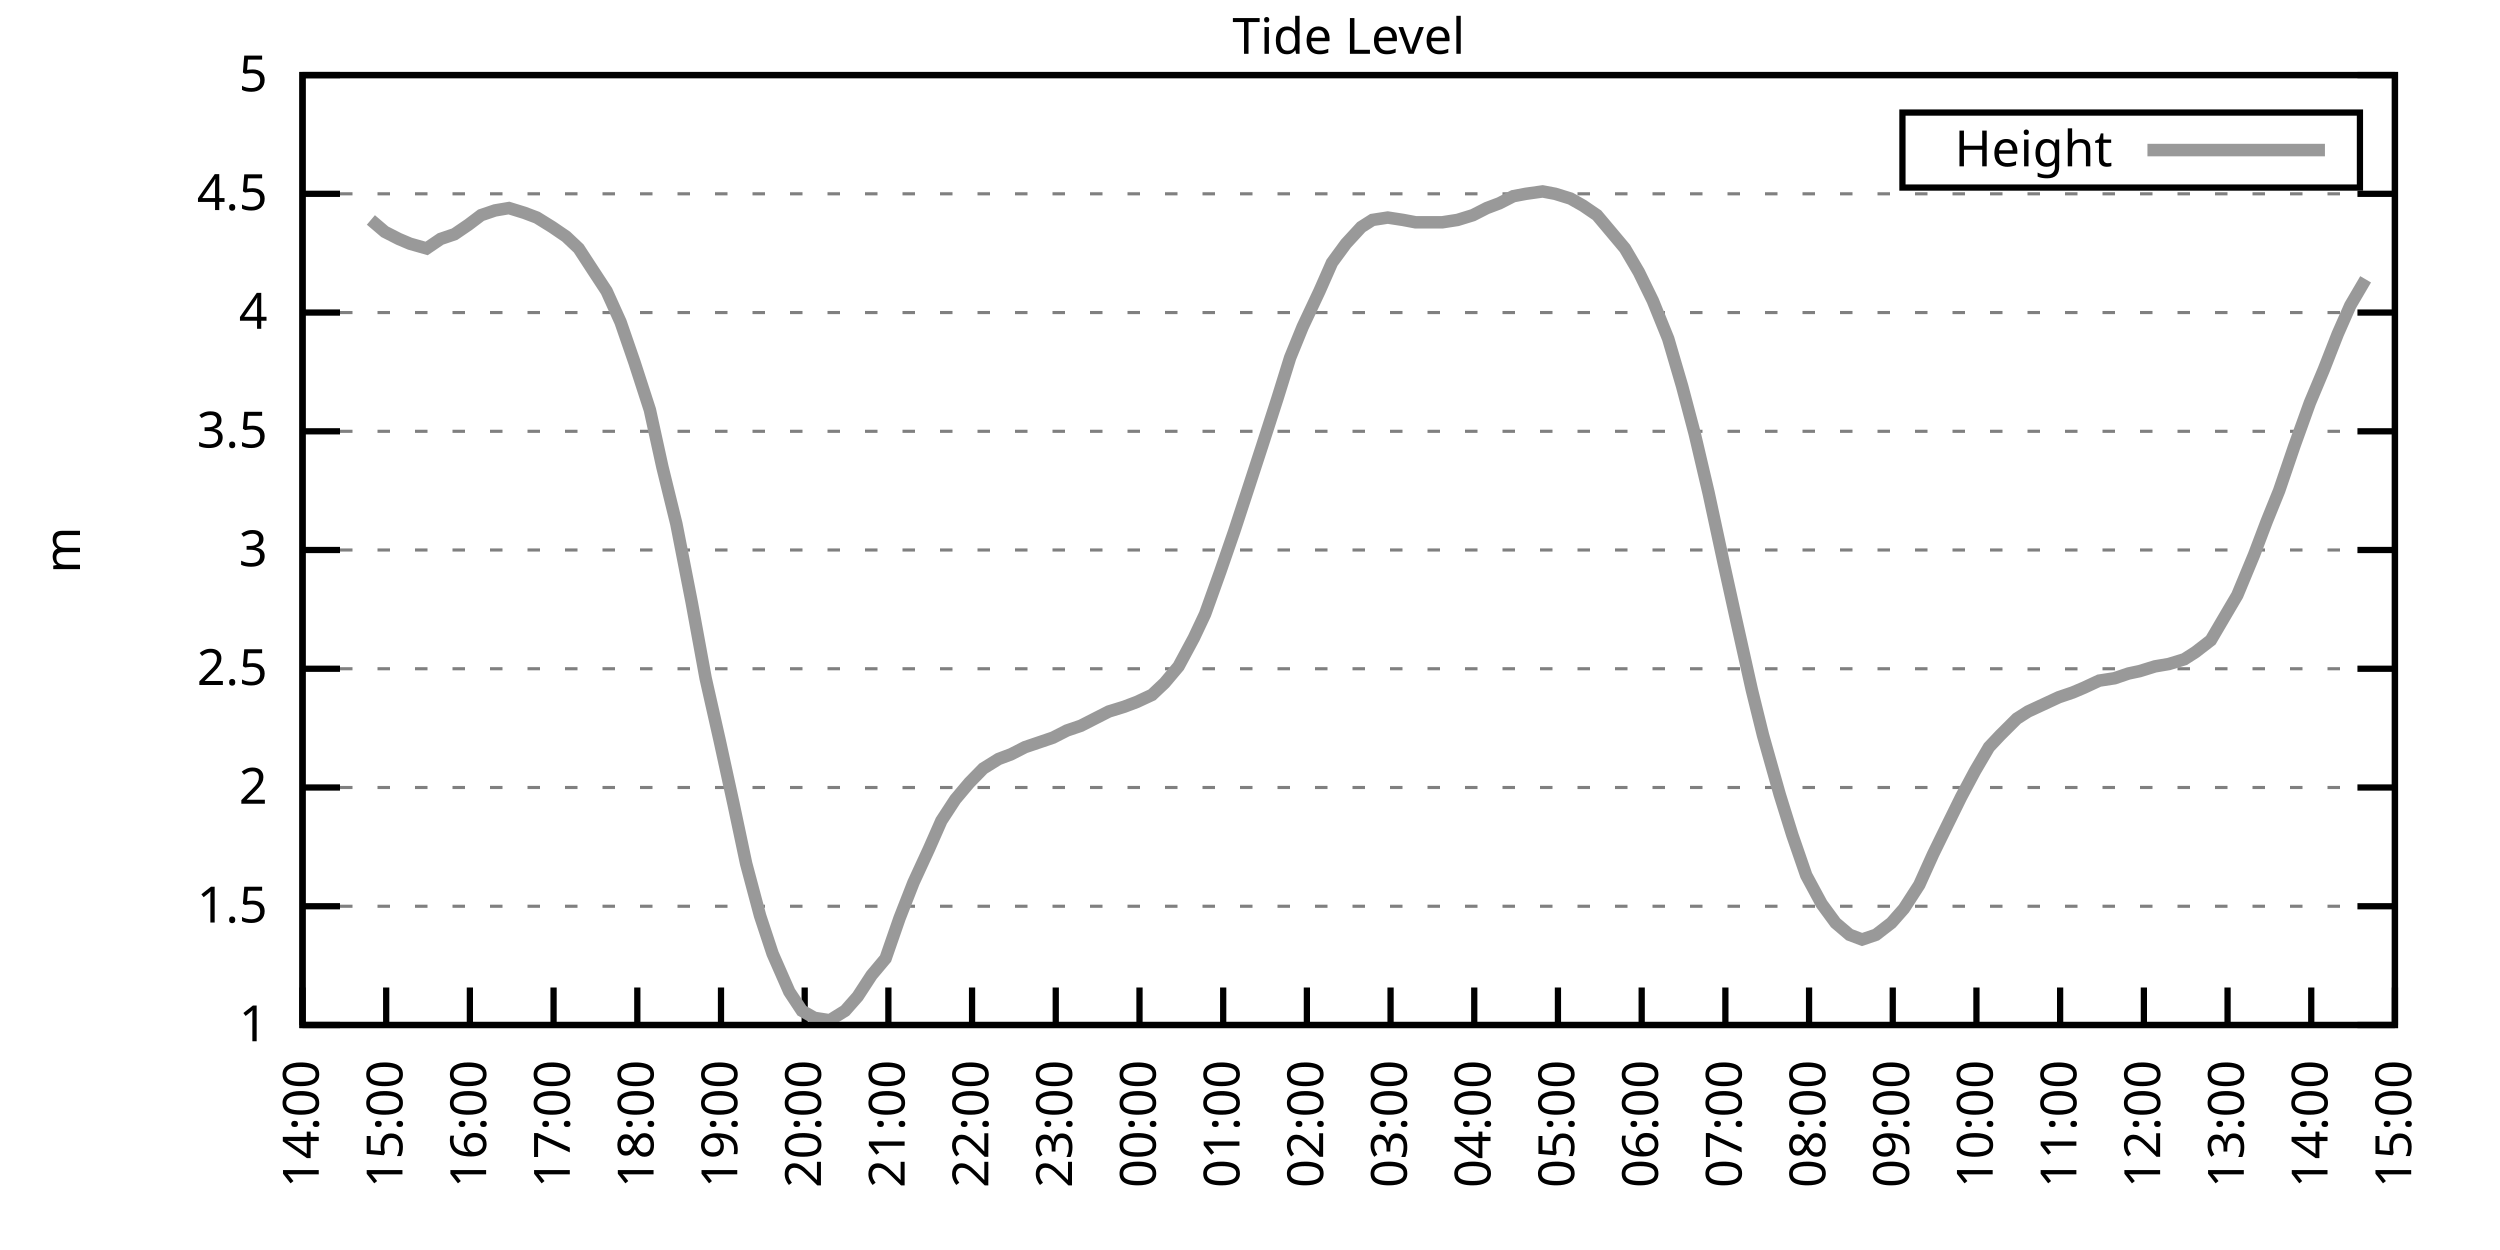
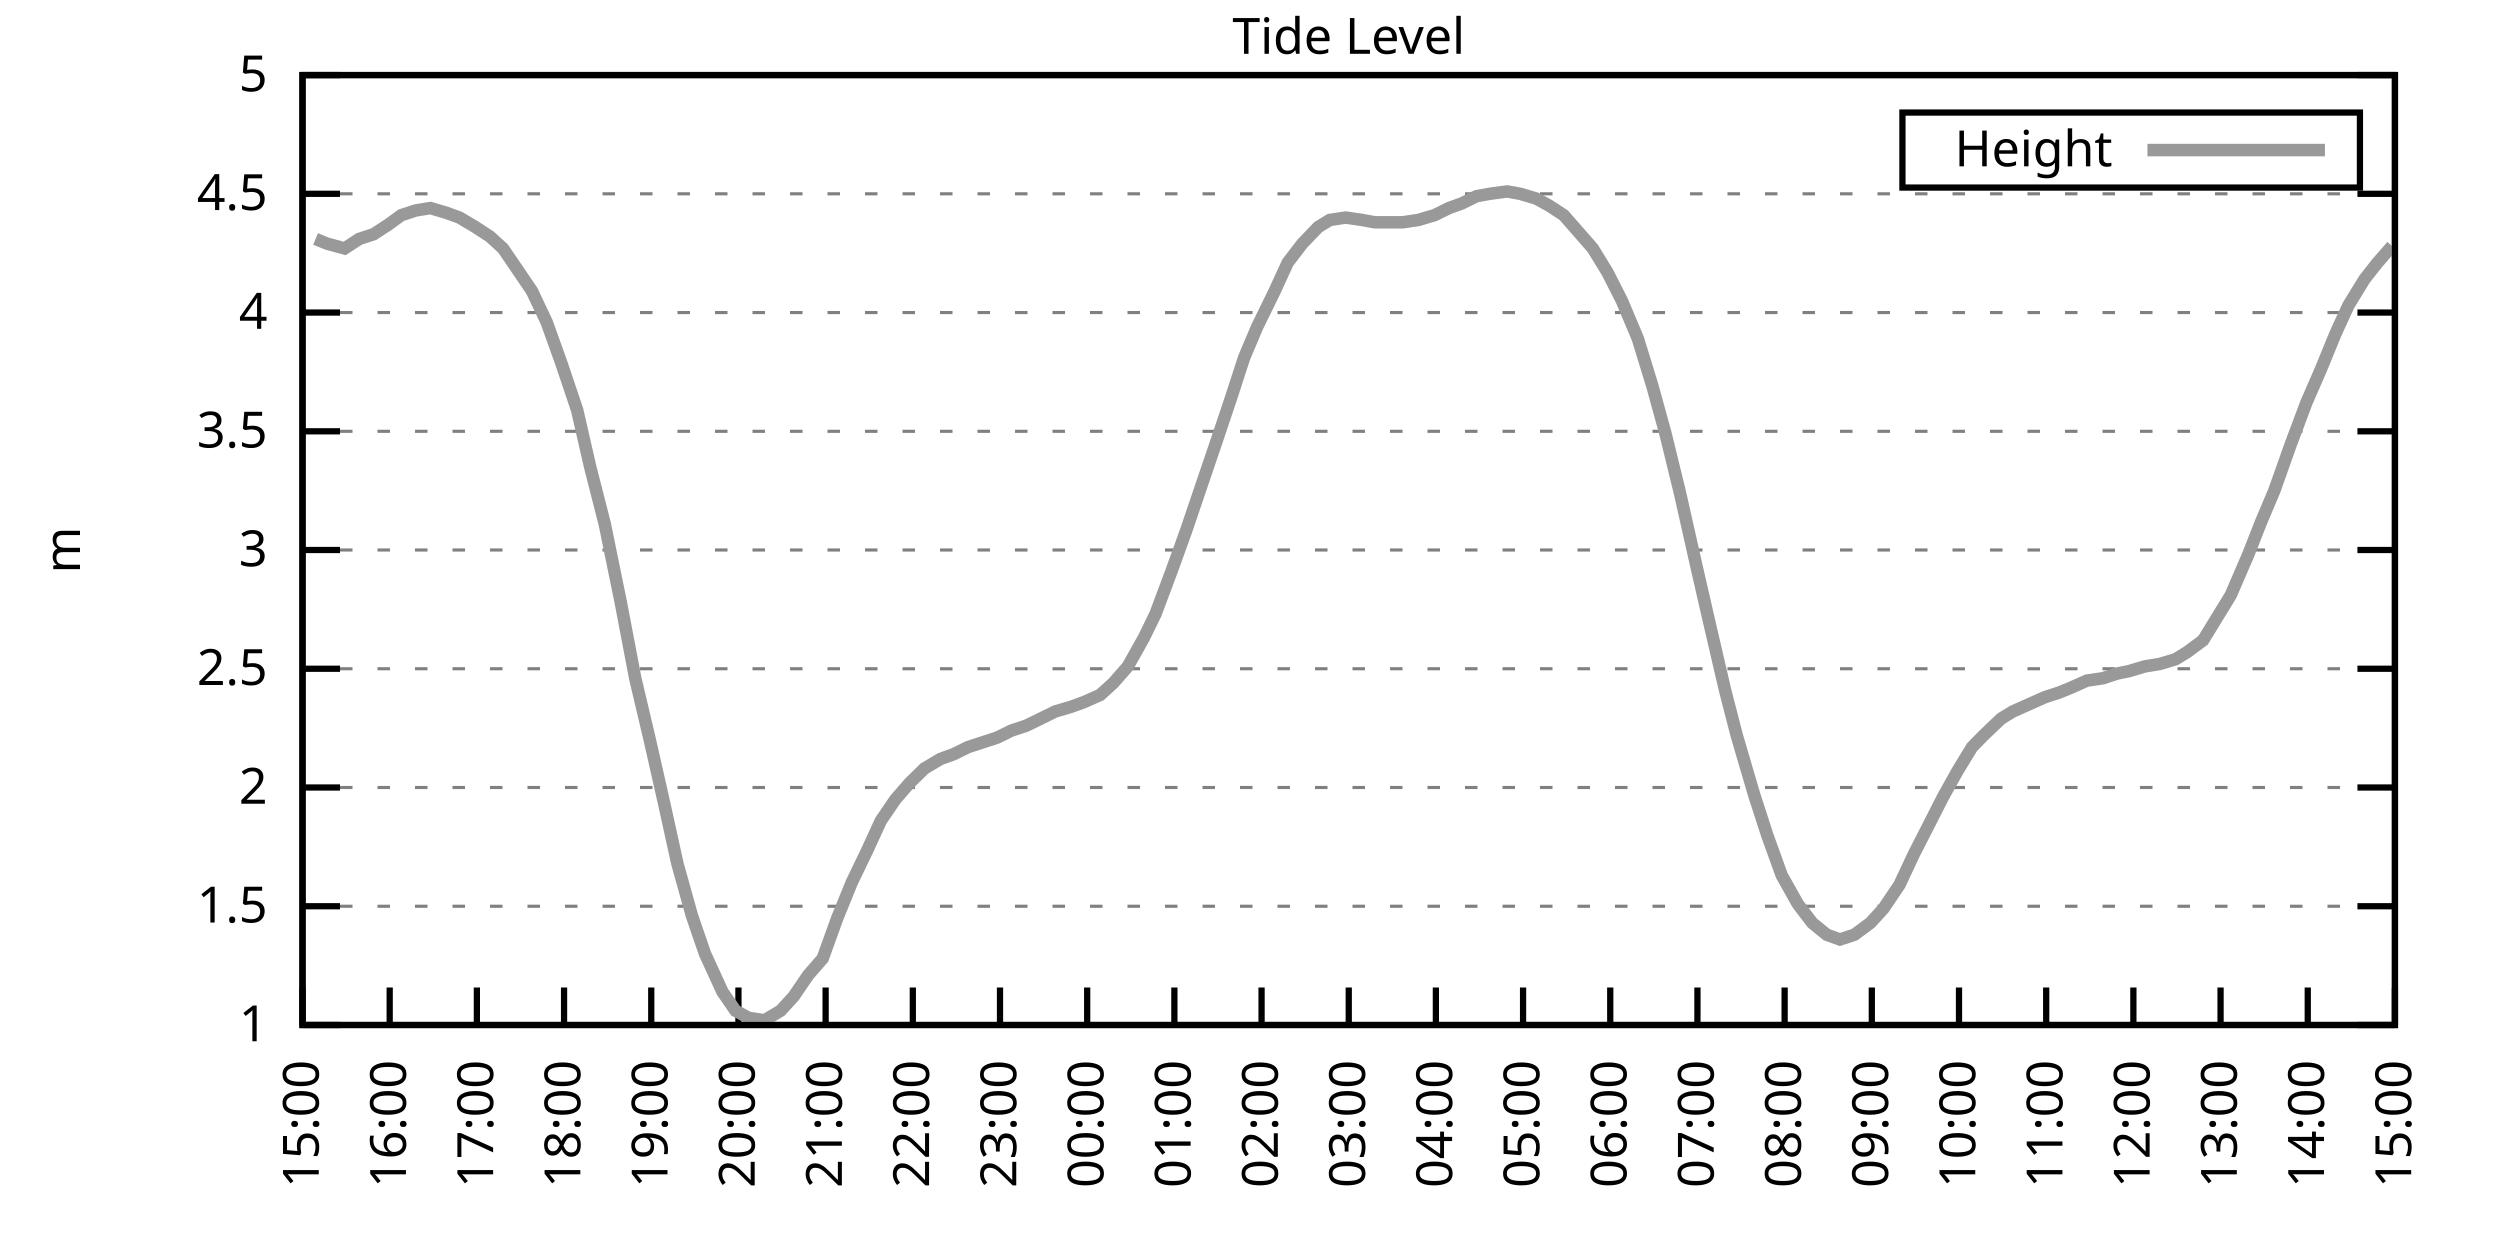
<svg xmlns="http://www.w3.org/2000/svg" xmlns:xlink="http://www.w3.org/1999/xlink" width="400" height="200" viewBox="0 0 400 200">
  <g id="gnuplot_canvas">
    <rect x="0" y="0" width="400" height="200" fill="none" />
    <defs>
      <circle id="gpDot" r="0.5" stroke-width="0.5" stroke="currentColor" />
      <path id="gpPt0" stroke-width="0.333" stroke="currentColor" d="M-1,0 h2 M0,-1 v2" />
      <path id="gpPt1" stroke-width="0.333" stroke="currentColor" d="M-1,-1 L1,1 M1,-1 L-1,1" />
      <path id="gpPt2" stroke-width="0.333" stroke="currentColor" d="M-1,0 L1,0 M0,-1 L0,1 M-1,-1 L1,1 M-1,1 L1,-1" />
      <rect id="gpPt3" stroke-width="0.333" stroke="currentColor" x="-1" y="-1" width="2" height="2" />
      <rect id="gpPt4" stroke-width="0.333" stroke="currentColor" fill="currentColor" x="-1" y="-1" width="2" height="2" />
      <circle id="gpPt5" stroke-width="0.333" stroke="currentColor" cx="0" cy="0" r="1" />
      <use xlink:href="#gpPt5" id="gpPt6" fill="currentColor" stroke="none" />
      <path id="gpPt7" stroke-width="0.333" stroke="currentColor" d="M0,-1.33 L-1.33,0.67 L1.33,0.67 z" />
      <use xlink:href="#gpPt7" id="gpPt8" fill="currentColor" stroke="none" />
      <use xlink:href="#gpPt7" id="gpPt9" stroke="currentColor" transform="rotate(180)" />
      <use xlink:href="#gpPt9" id="gpPt10" fill="currentColor" stroke="none" />
      <use xlink:href="#gpPt3" id="gpPt11" stroke="currentColor" transform="rotate(45)" />
      <use xlink:href="#gpPt11" id="gpPt12" fill="currentColor" stroke="none" />
      <path id="gpPt13" stroke-width="0.333" stroke="currentColor" d="M0,1.330 L1.265,0.411 L0.782,-1.067 L-0.782,-1.076 L-1.265,0.411 z" />
      <use xlink:href="#gpPt13" id="gpPt14" fill="currentColor" stroke="none" />
      <filter id="textbox" filterUnits="objectBoundingBox" x="0" y="0" height="1" width="1">
        <feFlood flood-color="white" flood-opacity="1" result="bgnd" />
        <feComposite in="SourceGraphic" in2="bgnd" operator="atop" />
      </filter>
      <filter id="greybox" filterUnits="objectBoundingBox" x="0" y="0" height="1" width="1">
        <feFlood flood-color="lightgrey" flood-opacity="1" result="grey" />
        <feComposite in="SourceGraphic" in2="grey" operator="atop" />
      </filter>
    </defs>
    <g fill="none" color="white" stroke="currentColor" stroke-width="1.00" stroke-linecap="butt" stroke-linejoin="miter">
</g>
    <g fill="none" color="black" stroke="currentColor" stroke-width="1.00" stroke-linecap="butt" stroke-linejoin="miter">
      <g stroke="none" shape-rendering="crispEdges">
        <polygon fill="rgb(255, 255, 255)" points="48.40,164.00 383.18,164.00 383.18,12.02 48.40,12.02 " />
      </g>
    </g>
    <g fill="none" color="black" stroke="currentColor" stroke-width="1.00" stroke-linecap="butt" stroke-linejoin="miter">
</g>
    <g fill="none" color="black" stroke="black" stroke-width="0.50" stroke-linecap="butt" stroke-linejoin="miter">
</g>
    <g fill="none" color="gray" stroke="currentColor" stroke-width="0.50" stroke-linecap="butt" stroke-linejoin="miter">
      <path stroke="gray" stroke-dasharray="2,4" class="gridline" d="M48.40,164.00 L383.19,164.00  " />
    </g>
    <g fill="none" color="gray" stroke="gray" stroke-width="1.00" stroke-linecap="butt" stroke-linejoin="miter">
</g>
    <g fill="none" color="black" stroke="currentColor" stroke-width="1.00" stroke-linecap="butt" stroke-linejoin="miter">
      <path stroke="black" d="M48.40,164.00 L54.40,164.00 M383.19,164.00 L377.19,164.00  " />
      <g transform="translate(42.80,166.60)" stroke="none" fill="black" font-family="Sans" font-size="8.00" text-anchor="end">
        <text>
          <tspan font-family="Sans"> 1</tspan>
        </text>
      </g>
    </g>
    <g fill="none" color="black" stroke="currentColor" stroke-width="1.00" stroke-linecap="butt" stroke-linejoin="miter">
</g>
    <g fill="none" color="black" stroke="black" stroke-width="0.50" stroke-linecap="butt" stroke-linejoin="miter">
</g>
    <g fill="none" color="gray" stroke="currentColor" stroke-width="0.50" stroke-linecap="butt" stroke-linejoin="miter">
      <path stroke="gray" stroke-dasharray="2,4" class="gridline" d="M48.40,145.00 L383.19,145.00  " />
    </g>
    <g fill="none" color="gray" stroke="gray" stroke-width="1.00" stroke-linecap="butt" stroke-linejoin="miter">
</g>
    <g fill="none" color="black" stroke="currentColor" stroke-width="1.00" stroke-linecap="butt" stroke-linejoin="miter">
      <path stroke="black" d="M48.40,145.00 L54.40,145.00 M383.19,145.00 L377.19,145.00  " />
      <g transform="translate(42.80,147.60)" stroke="none" fill="black" font-family="Sans" font-size="8.00" text-anchor="end">
        <text>
          <tspan font-family="Sans"> 1.5</tspan>
        </text>
      </g>
    </g>
    <g fill="none" color="black" stroke="currentColor" stroke-width="1.00" stroke-linecap="butt" stroke-linejoin="miter">
</g>
    <g fill="none" color="black" stroke="black" stroke-width="0.50" stroke-linecap="butt" stroke-linejoin="miter">
</g>
    <g fill="none" color="gray" stroke="currentColor" stroke-width="0.50" stroke-linecap="butt" stroke-linejoin="miter">
      <path stroke="gray" stroke-dasharray="2,4" class="gridline" d="M48.40,126.00 L383.19,126.00  " />
    </g>
    <g fill="none" color="gray" stroke="gray" stroke-width="1.00" stroke-linecap="butt" stroke-linejoin="miter">
</g>
    <g fill="none" color="black" stroke="currentColor" stroke-width="1.00" stroke-linecap="butt" stroke-linejoin="miter">
      <path stroke="black" d="M48.40,126.00 L54.40,126.00 M383.19,126.00 L377.19,126.00  " />
      <g transform="translate(42.80,128.60)" stroke="none" fill="black" font-family="Sans" font-size="8.00" text-anchor="end">
        <text>
          <tspan font-family="Sans"> 2</tspan>
        </text>
      </g>
    </g>
    <g fill="none" color="black" stroke="currentColor" stroke-width="1.00" stroke-linecap="butt" stroke-linejoin="miter">
</g>
    <g fill="none" color="black" stroke="black" stroke-width="0.50" stroke-linecap="butt" stroke-linejoin="miter">
</g>
    <g fill="none" color="gray" stroke="currentColor" stroke-width="0.50" stroke-linecap="butt" stroke-linejoin="miter">
      <path stroke="gray" stroke-dasharray="2,4" class="gridline" d="M48.40,107.00 L383.19,107.00  " />
    </g>
    <g fill="none" color="gray" stroke="gray" stroke-width="1.00" stroke-linecap="butt" stroke-linejoin="miter">
</g>
    <g fill="none" color="black" stroke="currentColor" stroke-width="1.00" stroke-linecap="butt" stroke-linejoin="miter">
      <path stroke="black" d="M48.40,107.00 L54.40,107.00 M383.19,107.00 L377.19,107.00  " />
      <g transform="translate(42.80,109.60)" stroke="none" fill="black" font-family="Sans" font-size="8.00" text-anchor="end">
        <text>
          <tspan font-family="Sans"> 2.5</tspan>
        </text>
      </g>
    </g>
    <g fill="none" color="black" stroke="currentColor" stroke-width="1.00" stroke-linecap="butt" stroke-linejoin="miter">
</g>
    <g fill="none" color="black" stroke="black" stroke-width="0.50" stroke-linecap="butt" stroke-linejoin="miter">
</g>
    <g fill="none" color="gray" stroke="currentColor" stroke-width="0.50" stroke-linecap="butt" stroke-linejoin="miter">
      <path stroke="gray" stroke-dasharray="2,4" class="gridline" d="M48.40,88.00 L383.19,88.00  " />
    </g>
    <g fill="none" color="gray" stroke="gray" stroke-width="1.00" stroke-linecap="butt" stroke-linejoin="miter">
</g>
    <g fill="none" color="black" stroke="currentColor" stroke-width="1.00" stroke-linecap="butt" stroke-linejoin="miter">
      <path stroke="black" d="M48.40,88.00 L54.40,88.00 M383.19,88.00 L377.19,88.00  " />
      <g transform="translate(42.80,90.60)" stroke="none" fill="black" font-family="Sans" font-size="8.00" text-anchor="end">
        <text>
          <tspan font-family="Sans"> 3</tspan>
        </text>
      </g>
    </g>
    <g fill="none" color="black" stroke="currentColor" stroke-width="1.00" stroke-linecap="butt" stroke-linejoin="miter">
</g>
    <g fill="none" color="black" stroke="black" stroke-width="0.50" stroke-linecap="butt" stroke-linejoin="miter">
</g>
    <g fill="none" color="gray" stroke="currentColor" stroke-width="0.50" stroke-linecap="butt" stroke-linejoin="miter">
      <path stroke="gray" stroke-dasharray="2,4" class="gridline" d="M48.40,69.01 L383.19,69.01  " />
    </g>
    <g fill="none" color="gray" stroke="gray" stroke-width="1.00" stroke-linecap="butt" stroke-linejoin="miter">
</g>
    <g fill="none" color="black" stroke="currentColor" stroke-width="1.00" stroke-linecap="butt" stroke-linejoin="miter">
      <path stroke="black" d="M48.40,69.01 L54.40,69.01 M383.19,69.01 L377.19,69.01  " />
      <g transform="translate(42.80,71.61)" stroke="none" fill="black" font-family="Sans" font-size="8.00" text-anchor="end">
        <text>
          <tspan font-family="Sans"> 3.5</tspan>
        </text>
      </g>
    </g>
    <g fill="none" color="black" stroke="currentColor" stroke-width="1.00" stroke-linecap="butt" stroke-linejoin="miter">
</g>
    <g fill="none" color="black" stroke="black" stroke-width="0.50" stroke-linecap="butt" stroke-linejoin="miter">
</g>
    <g fill="none" color="gray" stroke="currentColor" stroke-width="0.50" stroke-linecap="butt" stroke-linejoin="miter">
      <path stroke="gray" stroke-dasharray="2,4" class="gridline" d="M48.40,50.01 L383.19,50.01  " />
    </g>
    <g fill="none" color="gray" stroke="gray" stroke-width="1.00" stroke-linecap="butt" stroke-linejoin="miter">
</g>
    <g fill="none" color="black" stroke="currentColor" stroke-width="1.00" stroke-linecap="butt" stroke-linejoin="miter">
      <path stroke="black" d="M48.40,50.01 L54.40,50.01 M383.19,50.01 L377.19,50.01  " />
      <g transform="translate(42.80,52.61)" stroke="none" fill="black" font-family="Sans" font-size="8.00" text-anchor="end">
        <text>
          <tspan font-family="Sans"> 4</tspan>
        </text>
      </g>
    </g>
    <g fill="none" color="black" stroke="currentColor" stroke-width="1.00" stroke-linecap="butt" stroke-linejoin="miter">
</g>
    <g fill="none" color="black" stroke="black" stroke-width="0.50" stroke-linecap="butt" stroke-linejoin="miter">
</g>
    <g fill="none" color="gray" stroke="currentColor" stroke-width="0.50" stroke-linecap="butt" stroke-linejoin="miter">
      <path stroke="gray" stroke-dasharray="2,4" class="gridline" d="M48.40,31.01 L383.19,31.01  " />
    </g>
    <g fill="none" color="gray" stroke="gray" stroke-width="1.00" stroke-linecap="butt" stroke-linejoin="miter">
</g>
    <g fill="none" color="black" stroke="currentColor" stroke-width="1.00" stroke-linecap="butt" stroke-linejoin="miter">
      <path stroke="black" d="M48.40,31.01 L54.40,31.01 M383.19,31.01 L377.19,31.01  " />
      <g transform="translate(42.80,33.61)" stroke="none" fill="black" font-family="Sans" font-size="8.00" text-anchor="end">
        <text>
          <tspan font-family="Sans"> 4.5</tspan>
        </text>
      </g>
    </g>
    <g fill="none" color="black" stroke="currentColor" stroke-width="1.00" stroke-linecap="butt" stroke-linejoin="miter">
</g>
    <g fill="none" color="black" stroke="black" stroke-width="0.50" stroke-linecap="butt" stroke-linejoin="miter">
</g>
    <g fill="none" color="gray" stroke="currentColor" stroke-width="0.50" stroke-linecap="butt" stroke-linejoin="miter">
      <path stroke="gray" stroke-dasharray="2,4" class="gridline" d="M48.40,12.01 L383.19,12.01  " />
    </g>
    <g fill="none" color="gray" stroke="gray" stroke-width="1.00" stroke-linecap="butt" stroke-linejoin="miter">
</g>
    <g fill="none" color="black" stroke="currentColor" stroke-width="1.00" stroke-linecap="butt" stroke-linejoin="miter">
      <path stroke="black" d="M48.40,12.01 L54.40,12.01 M383.19,12.01 L377.19,12.01  " />
      <g transform="translate(42.80,14.61)" stroke="none" fill="black" font-family="Sans" font-size="8.00" text-anchor="end">
        <text>
          <tspan font-family="Sans"> 5</tspan>
        </text>
      </g>
    </g>
    <g fill="none" color="black" stroke="currentColor" stroke-width="1.00" stroke-linecap="butt" stroke-linejoin="miter">
      <path stroke="black" d="M48.40,164.00 L48.40,158.00  " />
      <g transform="translate(51.00,169.60) rotate(270.00)" stroke="none" fill="black" font-family="Sans" font-size="8.00" text-anchor="end">
        <text>
-           <tspan font-family="Sans">14:00</tspan>
-         </text>
-       </g>
-     </g>
-     <g fill="none" color="black" stroke="currentColor" stroke-width="1.00" stroke-linecap="butt" stroke-linejoin="miter">
-       <path stroke="black" d="M61.79,164.00 L61.79,158.00  " />
-       <g transform="translate(64.39,169.60) rotate(270.00)" stroke="none" fill="black" font-family="Sans" font-size="8.00" text-anchor="end">
-         <text>
          <tspan font-family="Sans">15:00</tspan>
        </text>
      </g>
    </g>
    <g fill="none" color="black" stroke="currentColor" stroke-width="1.00" stroke-linecap="butt" stroke-linejoin="miter">
-       <path stroke="black" d="M75.18,164.00 L75.18,158.00  " />
-       <g transform="translate(77.78,169.60) rotate(270.00)" stroke="none" fill="black" font-family="Sans" font-size="8.00" text-anchor="end">
+       <path stroke="black" d="M62.35,164.00 L62.35,158.00  " />
+       <g transform="translate(64.95,169.60) rotate(270.00)" stroke="none" fill="black" font-family="Sans" font-size="8.00" text-anchor="end">
        <text>
          <tspan font-family="Sans">16:00</tspan>
        </text>
      </g>
    </g>
    <g fill="none" color="black" stroke="currentColor" stroke-width="1.00" stroke-linecap="butt" stroke-linejoin="miter">
-       <path stroke="black" d="M88.57,164.00 L88.57,158.00  " />
-       <g transform="translate(91.17,169.60) rotate(270.00)" stroke="none" fill="black" font-family="Sans" font-size="8.00" text-anchor="end">
+       <path stroke="black" d="M76.30,164.00 L76.30,158.00  " />
+       <g transform="translate(78.90,169.60) rotate(270.00)" stroke="none" fill="black" font-family="Sans" font-size="8.00" text-anchor="end">
        <text>
          <tspan font-family="Sans">17:00</tspan>
        </text>
      </g>
    </g>
    <g fill="none" color="black" stroke="currentColor" stroke-width="1.00" stroke-linecap="butt" stroke-linejoin="miter">
-       <path stroke="black" d="M101.97,164.00 L101.97,158.00  " />
-       <g transform="translate(104.57,169.60) rotate(270.00)" stroke="none" fill="black" font-family="Sans" font-size="8.00" text-anchor="end">
+       <path stroke="black" d="M90.25,164.00 L90.25,158.00  " />
+       <g transform="translate(92.85,169.60) rotate(270.00)" stroke="none" fill="black" font-family="Sans" font-size="8.00" text-anchor="end">
        <text>
          <tspan font-family="Sans">18:00</tspan>
        </text>
      </g>
    </g>
    <g fill="none" color="black" stroke="currentColor" stroke-width="1.00" stroke-linecap="butt" stroke-linejoin="miter">
-       <path stroke="black" d="M115.36,164.00 L115.36,158.00  " />
-       <g transform="translate(117.96,169.60) rotate(270.00)" stroke="none" fill="black" font-family="Sans" font-size="8.00" text-anchor="end">
+       <path stroke="black" d="M104.20,164.00 L104.20,158.00  " />
+       <g transform="translate(106.80,169.60) rotate(270.00)" stroke="none" fill="black" font-family="Sans" font-size="8.00" text-anchor="end">
        <text>
          <tspan font-family="Sans">19:00</tspan>
        </text>
      </g>
    </g>
    <g fill="none" color="black" stroke="currentColor" stroke-width="1.00" stroke-linecap="butt" stroke-linejoin="miter">
-       <path stroke="black" d="M128.75,164.00 L128.75,158.00  " />
-       <g transform="translate(131.35,169.60) rotate(270.00)" stroke="none" fill="black" font-family="Sans" font-size="8.00" text-anchor="end">
+       <path stroke="black" d="M118.15,164.00 L118.15,158.00  " />
+       <g transform="translate(120.75,169.60) rotate(270.00)" stroke="none" fill="black" font-family="Sans" font-size="8.00" text-anchor="end">
        <text>
          <tspan font-family="Sans">20:00</tspan>
        </text>
      </g>
    </g>
    <g fill="none" color="black" stroke="currentColor" stroke-width="1.00" stroke-linecap="butt" stroke-linejoin="miter">
-       <path stroke="black" d="M142.14,164.00 L142.14,158.00  " />
-       <g transform="translate(144.74,169.60) rotate(270.00)" stroke="none" fill="black" font-family="Sans" font-size="8.00" text-anchor="end">
+       <path stroke="black" d="M132.10,164.00 L132.10,158.00  " />
+       <g transform="translate(134.70,169.60) rotate(270.00)" stroke="none" fill="black" font-family="Sans" font-size="8.00" text-anchor="end">
        <text>
          <tspan font-family="Sans">21:00</tspan>
        </text>
      </g>
    </g>
    <g fill="none" color="black" stroke="currentColor" stroke-width="1.00" stroke-linecap="butt" stroke-linejoin="miter">
-       <path stroke="black" d="M155.53,164.00 L155.53,158.00  " />
-       <g transform="translate(158.13,169.60) rotate(270.00)" stroke="none" fill="black" font-family="Sans" font-size="8.00" text-anchor="end">
+       <path stroke="black" d="M146.05,164.00 L146.05,158.00  " />
+       <g transform="translate(148.65,169.60) rotate(270.00)" stroke="none" fill="black" font-family="Sans" font-size="8.00" text-anchor="end">
        <text>
          <tspan font-family="Sans">22:00</tspan>
        </text>
      </g>
    </g>
    <g fill="none" color="black" stroke="currentColor" stroke-width="1.00" stroke-linecap="butt" stroke-linejoin="miter">
-       <path stroke="black" d="M168.92,164.00 L168.92,158.00  " />
-       <g transform="translate(171.52,169.60) rotate(270.00)" stroke="none" fill="black" font-family="Sans" font-size="8.00" text-anchor="end">
+       <path stroke="black" d="M160.00,164.00 L160.00,158.00  " />
+       <g transform="translate(162.60,169.60) rotate(270.00)" stroke="none" fill="black" font-family="Sans" font-size="8.00" text-anchor="end">
        <text>
          <tspan font-family="Sans">23:00</tspan>
        </text>
      </g>
    </g>
    <g fill="none" color="black" stroke="currentColor" stroke-width="1.00" stroke-linecap="butt" stroke-linejoin="miter">
-       <path stroke="black" d="M182.32,164.00 L182.32,158.00  " />
-       <g transform="translate(184.92,169.60) rotate(270.00)" stroke="none" fill="black" font-family="Sans" font-size="8.00" text-anchor="end">
+       <path stroke="black" d="M173.95,164.00 L173.95,158.00  " />
+       <g transform="translate(176.55,169.60) rotate(270.00)" stroke="none" fill="black" font-family="Sans" font-size="8.00" text-anchor="end">
        <text>
          <tspan font-family="Sans">00:00</tspan>
        </text>
      </g>
    </g>
    <g fill="none" color="black" stroke="currentColor" stroke-width="1.00" stroke-linecap="butt" stroke-linejoin="miter">
-       <path stroke="black" d="M195.71,164.00 L195.71,158.00  " />
-       <g transform="translate(198.31,169.60) rotate(270.00)" stroke="none" fill="black" font-family="Sans" font-size="8.00" text-anchor="end">
+       <path stroke="black" d="M187.90,164.00 L187.90,158.00  " />
+       <g transform="translate(190.50,169.60) rotate(270.00)" stroke="none" fill="black" font-family="Sans" font-size="8.00" text-anchor="end">
        <text>
          <tspan font-family="Sans">01:00</tspan>
        </text>
      </g>
    </g>
    <g fill="none" color="black" stroke="currentColor" stroke-width="1.00" stroke-linecap="butt" stroke-linejoin="miter">
-       <path stroke="black" d="M209.10,164.00 L209.10,158.00  " />
-       <g transform="translate(211.70,169.60) rotate(270.00)" stroke="none" fill="black" font-family="Sans" font-size="8.00" text-anchor="end">
+       <path stroke="black" d="M201.85,164.00 L201.85,158.00  " />
+       <g transform="translate(204.45,169.60) rotate(270.00)" stroke="none" fill="black" font-family="Sans" font-size="8.00" text-anchor="end">
        <text>
          <tspan font-family="Sans">02:00</tspan>
        </text>
      </g>
    </g>
    <g fill="none" color="black" stroke="currentColor" stroke-width="1.00" stroke-linecap="butt" stroke-linejoin="miter">
-       <path stroke="black" d="M222.49,164.00 L222.49,158.00  " />
-       <g transform="translate(225.09,169.60) rotate(270.00)" stroke="none" fill="black" font-family="Sans" font-size="8.00" text-anchor="end">
+       <path stroke="black" d="M215.80,164.00 L215.80,158.00  " />
+       <g transform="translate(218.40,169.60) rotate(270.00)" stroke="none" fill="black" font-family="Sans" font-size="8.00" text-anchor="end">
        <text>
          <tspan font-family="Sans">03:00</tspan>
        </text>
      </g>
    </g>
    <g fill="none" color="black" stroke="currentColor" stroke-width="1.00" stroke-linecap="butt" stroke-linejoin="miter">
-       <path stroke="black" d="M235.88,164.00 L235.88,158.00  " />
-       <g transform="translate(238.48,169.60) rotate(270.00)" stroke="none" fill="black" font-family="Sans" font-size="8.00" text-anchor="end">
+       <path stroke="black" d="M229.74,164.00 L229.74,158.00  " />
+       <g transform="translate(232.34,169.60) rotate(270.00)" stroke="none" fill="black" font-family="Sans" font-size="8.00" text-anchor="end">
        <text>
          <tspan font-family="Sans">04:00</tspan>
        </text>
      </g>
    </g>
    <g fill="none" color="black" stroke="currentColor" stroke-width="1.00" stroke-linecap="butt" stroke-linejoin="miter">
-       <path stroke="black" d="M249.27,164.00 L249.27,158.00  " />
-       <g transform="translate(251.87,169.60) rotate(270.00)" stroke="none" fill="black" font-family="Sans" font-size="8.00" text-anchor="end">
+       <path stroke="black" d="M243.69,164.00 L243.69,158.00  " />
+       <g transform="translate(246.29,169.60) rotate(270.00)" stroke="none" fill="black" font-family="Sans" font-size="8.00" text-anchor="end">
        <text>
          <tspan font-family="Sans">05:00</tspan>
        </text>
      </g>
    </g>
    <g fill="none" color="black" stroke="currentColor" stroke-width="1.00" stroke-linecap="butt" stroke-linejoin="miter">
-       <path stroke="black" d="M262.67,164.00 L262.67,158.00  " />
-       <g transform="translate(265.27,169.60) rotate(270.00)" stroke="none" fill="black" font-family="Sans" font-size="8.00" text-anchor="end">
+       <path stroke="black" d="M257.64,164.00 L257.64,158.00  " />
+       <g transform="translate(260.24,169.60) rotate(270.00)" stroke="none" fill="black" font-family="Sans" font-size="8.00" text-anchor="end">
        <text>
          <tspan font-family="Sans">06:00</tspan>
        </text>
      </g>
    </g>
    <g fill="none" color="black" stroke="currentColor" stroke-width="1.00" stroke-linecap="butt" stroke-linejoin="miter">
-       <path stroke="black" d="M276.06,164.00 L276.06,158.00  " />
-       <g transform="translate(278.66,169.60) rotate(270.00)" stroke="none" fill="black" font-family="Sans" font-size="8.00" text-anchor="end">
+       <path stroke="black" d="M271.59,164.00 L271.59,158.00  " />
+       <g transform="translate(274.19,169.60) rotate(270.00)" stroke="none" fill="black" font-family="Sans" font-size="8.00" text-anchor="end">
        <text>
          <tspan font-family="Sans">07:00</tspan>
        </text>
      </g>
    </g>
    <g fill="none" color="black" stroke="currentColor" stroke-width="1.00" stroke-linecap="butt" stroke-linejoin="miter">
-       <path stroke="black" d="M289.45,164.00 L289.45,158.00  " />
-       <g transform="translate(292.05,169.60) rotate(270.00)" stroke="none" fill="black" font-family="Sans" font-size="8.00" text-anchor="end">
+       <path stroke="black" d="M285.54,164.00 L285.54,158.00  " />
+       <g transform="translate(288.14,169.60) rotate(270.00)" stroke="none" fill="black" font-family="Sans" font-size="8.00" text-anchor="end">
        <text>
          <tspan font-family="Sans">08:00</tspan>
        </text>
      </g>
    </g>
    <g fill="none" color="black" stroke="currentColor" stroke-width="1.00" stroke-linecap="butt" stroke-linejoin="miter">
-       <path stroke="black" d="M302.84,164.00 L302.84,158.00  " />
-       <g transform="translate(305.44,169.60) rotate(270.00)" stroke="none" fill="black" font-family="Sans" font-size="8.00" text-anchor="end">
+       <path stroke="black" d="M299.49,164.00 L299.49,158.00  " />
+       <g transform="translate(302.09,169.60) rotate(270.00)" stroke="none" fill="black" font-family="Sans" font-size="8.00" text-anchor="end">
        <text>
          <tspan font-family="Sans">09:00</tspan>
        </text>
      </g>
    </g>
    <g fill="none" color="black" stroke="currentColor" stroke-width="1.00" stroke-linecap="butt" stroke-linejoin="miter">
-       <path stroke="black" d="M316.23,164.00 L316.23,158.00  " />
-       <g transform="translate(318.83,169.60) rotate(270.00)" stroke="none" fill="black" font-family="Sans" font-size="8.00" text-anchor="end">
+       <path stroke="black" d="M313.44,164.00 L313.44,158.00  " />
+       <g transform="translate(316.04,169.60) rotate(270.00)" stroke="none" fill="black" font-family="Sans" font-size="8.00" text-anchor="end">
        <text>
          <tspan font-family="Sans">10:00</tspan>
        </text>
      </g>
    </g>
    <g fill="none" color="black" stroke="currentColor" stroke-width="1.00" stroke-linecap="butt" stroke-linejoin="miter">
-       <path stroke="black" d="M329.62,164.00 L329.62,158.00  " />
-       <g transform="translate(332.22,169.60) rotate(270.00)" stroke="none" fill="black" font-family="Sans" font-size="8.00" text-anchor="end">
+       <path stroke="black" d="M327.39,164.00 L327.39,158.00  " />
+       <g transform="translate(329.99,169.60) rotate(270.00)" stroke="none" fill="black" font-family="Sans" font-size="8.00" text-anchor="end">
        <text>
          <tspan font-family="Sans">11:00</tspan>
        </text>
      </g>
    </g>
    <g fill="none" color="black" stroke="currentColor" stroke-width="1.00" stroke-linecap="butt" stroke-linejoin="miter">
-       <path stroke="black" d="M343.02,164.00 L343.02,158.00  " />
-       <g transform="translate(345.62,169.60) rotate(270.00)" stroke="none" fill="black" font-family="Sans" font-size="8.00" text-anchor="end">
+       <path stroke="black" d="M341.34,164.00 L341.34,158.00  " />
+       <g transform="translate(343.94,169.60) rotate(270.00)" stroke="none" fill="black" font-family="Sans" font-size="8.00" text-anchor="end">
        <text>
          <tspan font-family="Sans">12:00</tspan>
        </text>
      </g>
    </g>
    <g fill="none" color="black" stroke="currentColor" stroke-width="1.00" stroke-linecap="butt" stroke-linejoin="miter">
-       <path stroke="black" d="M356.41,164.00 L356.41,158.00  " />
-       <g transform="translate(359.01,169.60) rotate(270.00)" stroke="none" fill="black" font-family="Sans" font-size="8.00" text-anchor="end">
+       <path stroke="black" d="M355.29,164.00 L355.29,158.00  " />
+       <g transform="translate(357.89,169.60) rotate(270.00)" stroke="none" fill="black" font-family="Sans" font-size="8.00" text-anchor="end">
        <text>
          <tspan font-family="Sans">13:00</tspan>
        </text>
      </g>
    </g>
    <g fill="none" color="black" stroke="currentColor" stroke-width="1.00" stroke-linecap="butt" stroke-linejoin="miter">
-       <path stroke="black" d="M369.80,164.00 L369.80,158.00  " />
-       <g transform="translate(372.40,169.60) rotate(270.00)" stroke="none" fill="black" font-family="Sans" font-size="8.00" text-anchor="end">
+       <path stroke="black" d="M369.24,164.00 L369.24,158.00  " />
+       <g transform="translate(371.84,169.60) rotate(270.00)" stroke="none" fill="black" font-family="Sans" font-size="8.00" text-anchor="end">
        <text>
          <tspan font-family="Sans">14:00</tspan>
        </text>
      </g>
    </g>
    <g fill="none" color="black" stroke="currentColor" stroke-width="1.00" stroke-linecap="butt" stroke-linejoin="miter">
      <path stroke="black" d="M383.19,164.00 L383.19,158.00  " />
      <g transform="translate(385.79,169.60) rotate(270.00)" stroke="none" fill="black" font-family="Sans" font-size="8.00" text-anchor="end">
        <text>
          <tspan font-family="Sans">15:00</tspan>
        </text>
      </g>
    </g>
    <g fill="none" color="black" stroke="currentColor" stroke-width="1.00" stroke-linecap="butt" stroke-linejoin="miter">
</g>
    <g fill="none" color="black" stroke="currentColor" stroke-width="1.00" stroke-linecap="butt" stroke-linejoin="miter">
      <path stroke="black" d="M48.40,12.01 L48.40,164.00 L383.19,164.00 L383.19,12.01 L48.40,12.01 Z  " />
    </g>
    <g fill="none" color="black" stroke="currentColor" stroke-width="1.00" stroke-linecap="butt" stroke-linejoin="miter">
</g>
    <g fill="none" color="black" stroke="currentColor" stroke-width="1.00" stroke-linecap="butt" stroke-linejoin="miter">
      <path stroke="black" d="M304.39,30.01 L304.39,18.01 L377.59,18.01 L377.59,30.01 L304.39,30.01 Z  " />
    </g>
    <g id="Tide_level_plot_1">
      <g fill="none" color="white" stroke="black" stroke-width="2.00" stroke-linecap="butt" stroke-linejoin="miter">
</g>
      <g fill="none" color="black" stroke="currentColor" stroke-width="2.00" stroke-linecap="butt" stroke-linejoin="miter">
        <g transform="translate(337.99,26.61)" stroke="none" fill="black" font-family="Sans" font-size="8.00" text-anchor="end">
          <text>
            <tspan font-family="Sans">Height</tspan>
          </text>
        </g>
      </g>
      <g fill="none" color="black" stroke="currentColor" stroke-width="2.00" stroke-linecap="butt" stroke-linejoin="miter">
-         <path stroke="rgb(153, 153, 153)" d="M343.59,24.01 L371.99,24.01 M59.34,35.19 L61.57,37.09 L63.80,38.23 L65.59,38.99 L68.26,39.75 L70.50,38.23   L72.73,37.47 L74.96,35.95 L76.97,34.43 L79.20,33.67 L81.43,33.29 L83.89,34.05 L85.90,34.81 L88.35,36.33   L90.58,37.85 L92.59,39.75 L94.82,43.17 L97.06,46.59 L99.29,51.53 L101.52,57.99 L103.98,65.59 L105.98,74.71   L108.22,83.83 L110.67,96.36 L112.90,108.52 L115.13,118.40 L117.37,128.66 L119.38,138.16 L121.61,146.52 L123.62,152.60   L126.29,158.68 L128.30,161.72 L130.31,162.86 L132.77,163.24 L135.22,161.72 L137.23,159.44 L139.46,156.02 L141.69,153.36   L143.93,146.90 L146.16,141.20 L148.61,135.88 L150.62,131.32 L152.85,127.90 L155.09,125.24 L157.32,122.96 L159.77,121.44   L161.78,120.68 L164.01,119.54 L166.25,118.78 L168.48,118.02 L170.71,116.88 L172.94,116.12 L175.17,114.98 L177.41,113.84   L179.86,113.08 L181.87,112.32 L184.32,111.18 L186.33,109.28 L188.57,106.62 L191.02,102.06 L192.81,98.26 L195.26,91.42   L197.49,84.97 L199.73,78.13 L201.96,71.29 L204.41,63.69 L206.42,57.23 L208.43,52.29 L211.11,46.59 L213.12,42.03   L215.35,38.99 L217.80,36.33 L219.59,35.19 L222.04,34.81 L224.50,35.19 L226.51,35.57 L228.74,35.57 L230.75,35.57   L233.20,35.19 L235.66,34.43 L237.89,33.29 L239.90,32.53 L242.13,31.39 L244.14,31.01 L246.82,30.63 L248.83,31.01   L251.28,31.77 L253.29,32.91 L255.52,34.43 L257.76,37.09 L259.99,39.75 L262.22,43.55 L264.45,48.11 L266.91,54.19   L269.14,61.79 L271.15,69.39 L273.38,78.89 L275.83,90.28 L277.84,99.40 L280.30,110.42 L282.08,117.64 L284.76,127.14   L286.77,133.60 L289.00,140.06 L291.46,144.62 L293.69,147.66 L295.92,149.56 L297.93,150.32 L300.16,149.56 L302.62,147.66   L304.63,145.38 L307.08,141.58 L309.31,136.64 L311.54,132.08 L313.78,127.52 L316.01,123.34 L318.24,119.54 L320.03,117.64   L322.70,114.98 L324.49,113.84 L326.95,112.70 L329.40,111.56 L331.63,110.80 L333.42,110.04 L335.87,108.90 L338.33,108.52   L340.56,107.76 L342.35,107.38 L344.80,106.62 L347.03,106.24 L349.49,105.48 L351.27,104.34 L353.73,102.44 L356.18,98.26   L357.97,95.22 L360.65,88.76 L362.66,83.45 L364.66,78.51 L367.12,71.29 L369.58,64.45 L371.81,59.13 L374.04,53.43   L376.05,48.87 L378.50,44.69  " />
+         <path stroke="rgb(153, 153, 153)" d="M343.59,24.01 L371.99,24.01 M50.49,38.23 L52.35,38.99 L55.14,39.75 L57.47,38.23 L59.79,37.47 L62.12,35.95   L64.21,34.43 L66.53,33.67 L68.86,33.29 L71.42,34.05 L73.51,34.81 L76.07,36.33 L78.39,37.85 L80.48,39.75   L82.81,43.17 L85.13,46.59 L87.46,51.53 L89.78,57.99 L92.34,65.59 L94.43,74.71 L96.76,83.83 L99.32,96.36   L101.64,108.52 L103.97,118.40 L106.29,128.66 L108.38,138.16 L110.71,146.52 L112.80,152.60 L115.59,158.68 L117.68,161.72   L119.78,162.86 L122.33,163.24 L124.89,161.72 L126.98,159.44 L129.31,156.02 L131.63,153.36 L133.96,146.90 L136.28,141.20   L138.84,135.88 L140.93,131.32 L143.26,127.90 L145.58,125.24 L147.91,122.96 L150.46,121.44 L152.56,120.68 L154.88,119.54   L157.21,118.78 L159.53,118.02 L161.86,116.88 L164.18,116.12 L166.51,114.98 L168.83,113.84 L171.39,113.08 L173.48,112.32   L176.04,111.18 L178.13,109.28 L180.46,106.62 L183.01,102.06 L184.87,98.26 L187.43,91.42 L189.76,84.97 L192.08,78.13   L194.41,71.29 L196.96,63.69 L199.06,57.23 L201.15,52.29 L203.94,46.59 L206.03,42.03 L208.36,38.99 L210.91,36.33   L212.77,35.19 L215.33,34.81 L217.89,35.19 L219.98,35.57 L222.30,35.57 L224.40,35.57 L226.95,35.19 L229.51,34.43   L231.84,33.29 L233.93,32.53 L236.25,31.39 L238.35,31.01 L241.14,30.63 L243.23,31.01 L245.79,31.77 L247.88,32.91   L250.20,34.43 L252.53,37.09 L254.85,39.75 L257.18,43.55 L259.50,48.11 L262.06,54.19 L264.39,61.79 L266.48,69.39   L268.80,78.89 L271.36,90.28 L273.45,99.40 L276.01,110.42 L277.87,117.64 L280.66,127.14 L282.75,133.60 L285.08,140.06   L287.64,144.62 L289.96,147.66 L292.29,149.56 L294.38,150.32 L296.70,149.56 L299.26,147.66 L301.35,145.38 L303.91,141.58   L306.23,136.64 L308.56,132.08 L310.88,127.52 L313.21,123.34 L315.53,119.54 L317.39,117.64 L320.18,114.98 L322.04,113.84   L324.60,112.70 L327.16,111.56 L329.48,110.80 L331.34,110.04 L333.90,108.90 L336.46,108.52 L338.78,107.76 L340.64,107.38   L343.20,106.62 L345.53,106.24 L348.08,105.48 L349.94,104.34 L352.50,102.44 L355.06,98.26 L356.92,95.22 L359.71,88.76   L361.80,83.45 L363.89,78.51 L366.45,71.29 L369.01,64.45 L371.33,59.13 L373.66,53.43 L375.75,48.87 L378.31,44.69   L380.40,42.03 L382.73,39.37  " />
      </g>
    </g>
    <g fill="none" color="black" stroke="currentColor" stroke-width="2.00" stroke-linecap="butt" stroke-linejoin="miter">
</g>
    <g fill="none" color="black" stroke="black" stroke-width="1.00" stroke-linecap="butt" stroke-linejoin="miter">
</g>
    <g fill="none" color="black" stroke="currentColor" stroke-width="1.00" stroke-linecap="butt" stroke-linejoin="miter">
      <path stroke="black" d="M48.40,12.01 L48.40,164.00 L383.19,164.00 L383.19,12.01 L48.40,12.01 Z  " />
      <g transform="translate(12.80,88.01) rotate(270.00)" stroke="none" fill="black" font-family="Sans" font-size="8.00" text-anchor="middle">
        <text>
          <tspan font-family="Sans">m</tspan>
        </text>
      </g>
    </g>
    <g fill="none" color="black" stroke="currentColor" stroke-width="1.00" stroke-linecap="butt" stroke-linejoin="miter">
</g>
    <g fill="none" color="black" stroke="currentColor" stroke-width="1.00" stroke-linecap="butt" stroke-linejoin="miter">
      <g transform="translate(215.79,8.61)" stroke="none" fill="black" font-family="Sans" font-size="8.00" text-anchor="middle">
        <text>
          <tspan font-family="Sans">Tide Level</tspan>
        </text>
      </g>
    </g>
    <g fill="none" color="black" stroke="currentColor" stroke-width="1.00" stroke-linecap="butt" stroke-linejoin="miter">
</g>
  </g>
</svg>
